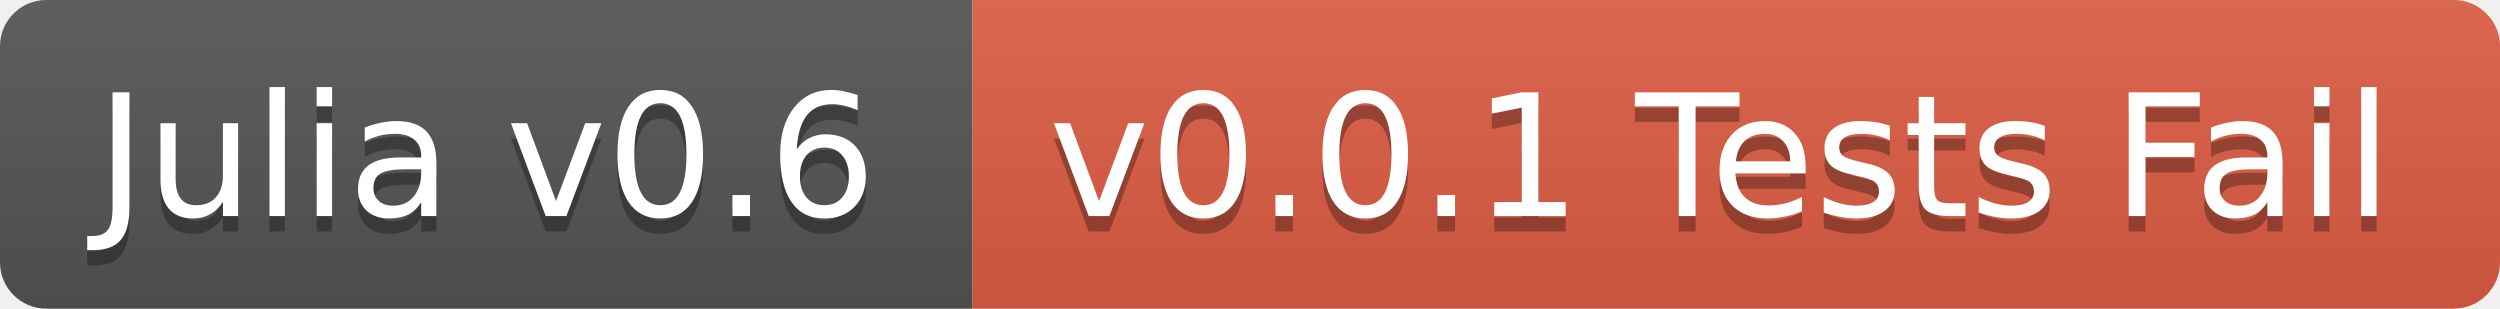
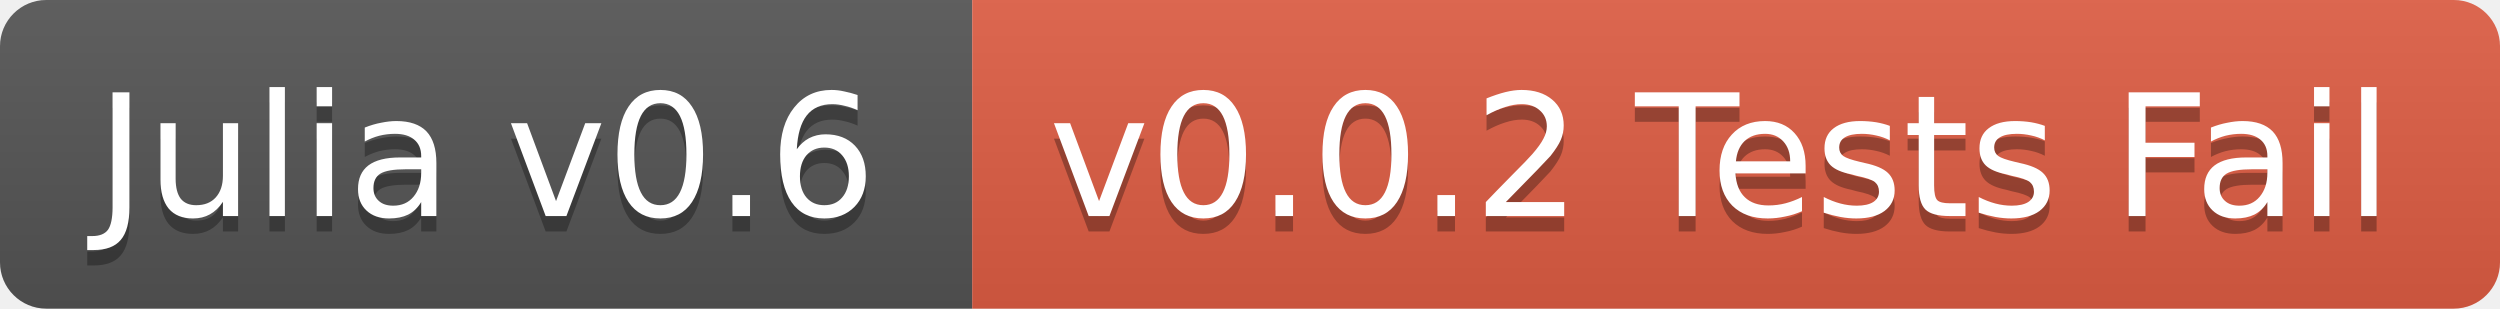
<svg xmlns="http://www.w3.org/2000/svg" width="162" height="20">
  <linearGradient id="b" x2="0" y2="100%">
    <stop offset="0" stop-color="#bbb" stop-opacity=".1" />
    <stop offset="1" stop-opacity=".1" />
  </linearGradient>
  <clipPath id="a">
    <rect width="162" height="20" rx="3" fill="#fff" />
  </clipPath>
  <g clip-path="url(#a)">
    <path fill="#555" d="M0 0h63v20H0z" />
    <path fill="#e05d44" d="M63 0h99v20H63z" />
    <path fill="url(#b)" d="M0 0h162v20H0z" />
  </g>
  <g fill="#fff" text-anchor="middle" font-family="DejaVu Sans,Verdana,Geneva,sans-serif" font-size="11">
    <text x="31.5" y="15" fill="#010101" fill-opacity=".3">Julia v0.6</text>
    <text x="31.5" y="14">Julia v0.6</text>
-     <text x="111.5" y="15" fill="#010101" fill-opacity=".3">v0.0.1 Tests Fail</text>
-     <text x="111.5" y="14">v0.0.1 Tests Fail</text>
+     <text x="111.5" y="15" fill="#010101" fill-opacity=".3">v0.0.2 Tests Fail</text>
+     <text x="111.5" y="14">v0.0.2 Tests Fail</text>
  </g>
</svg>
